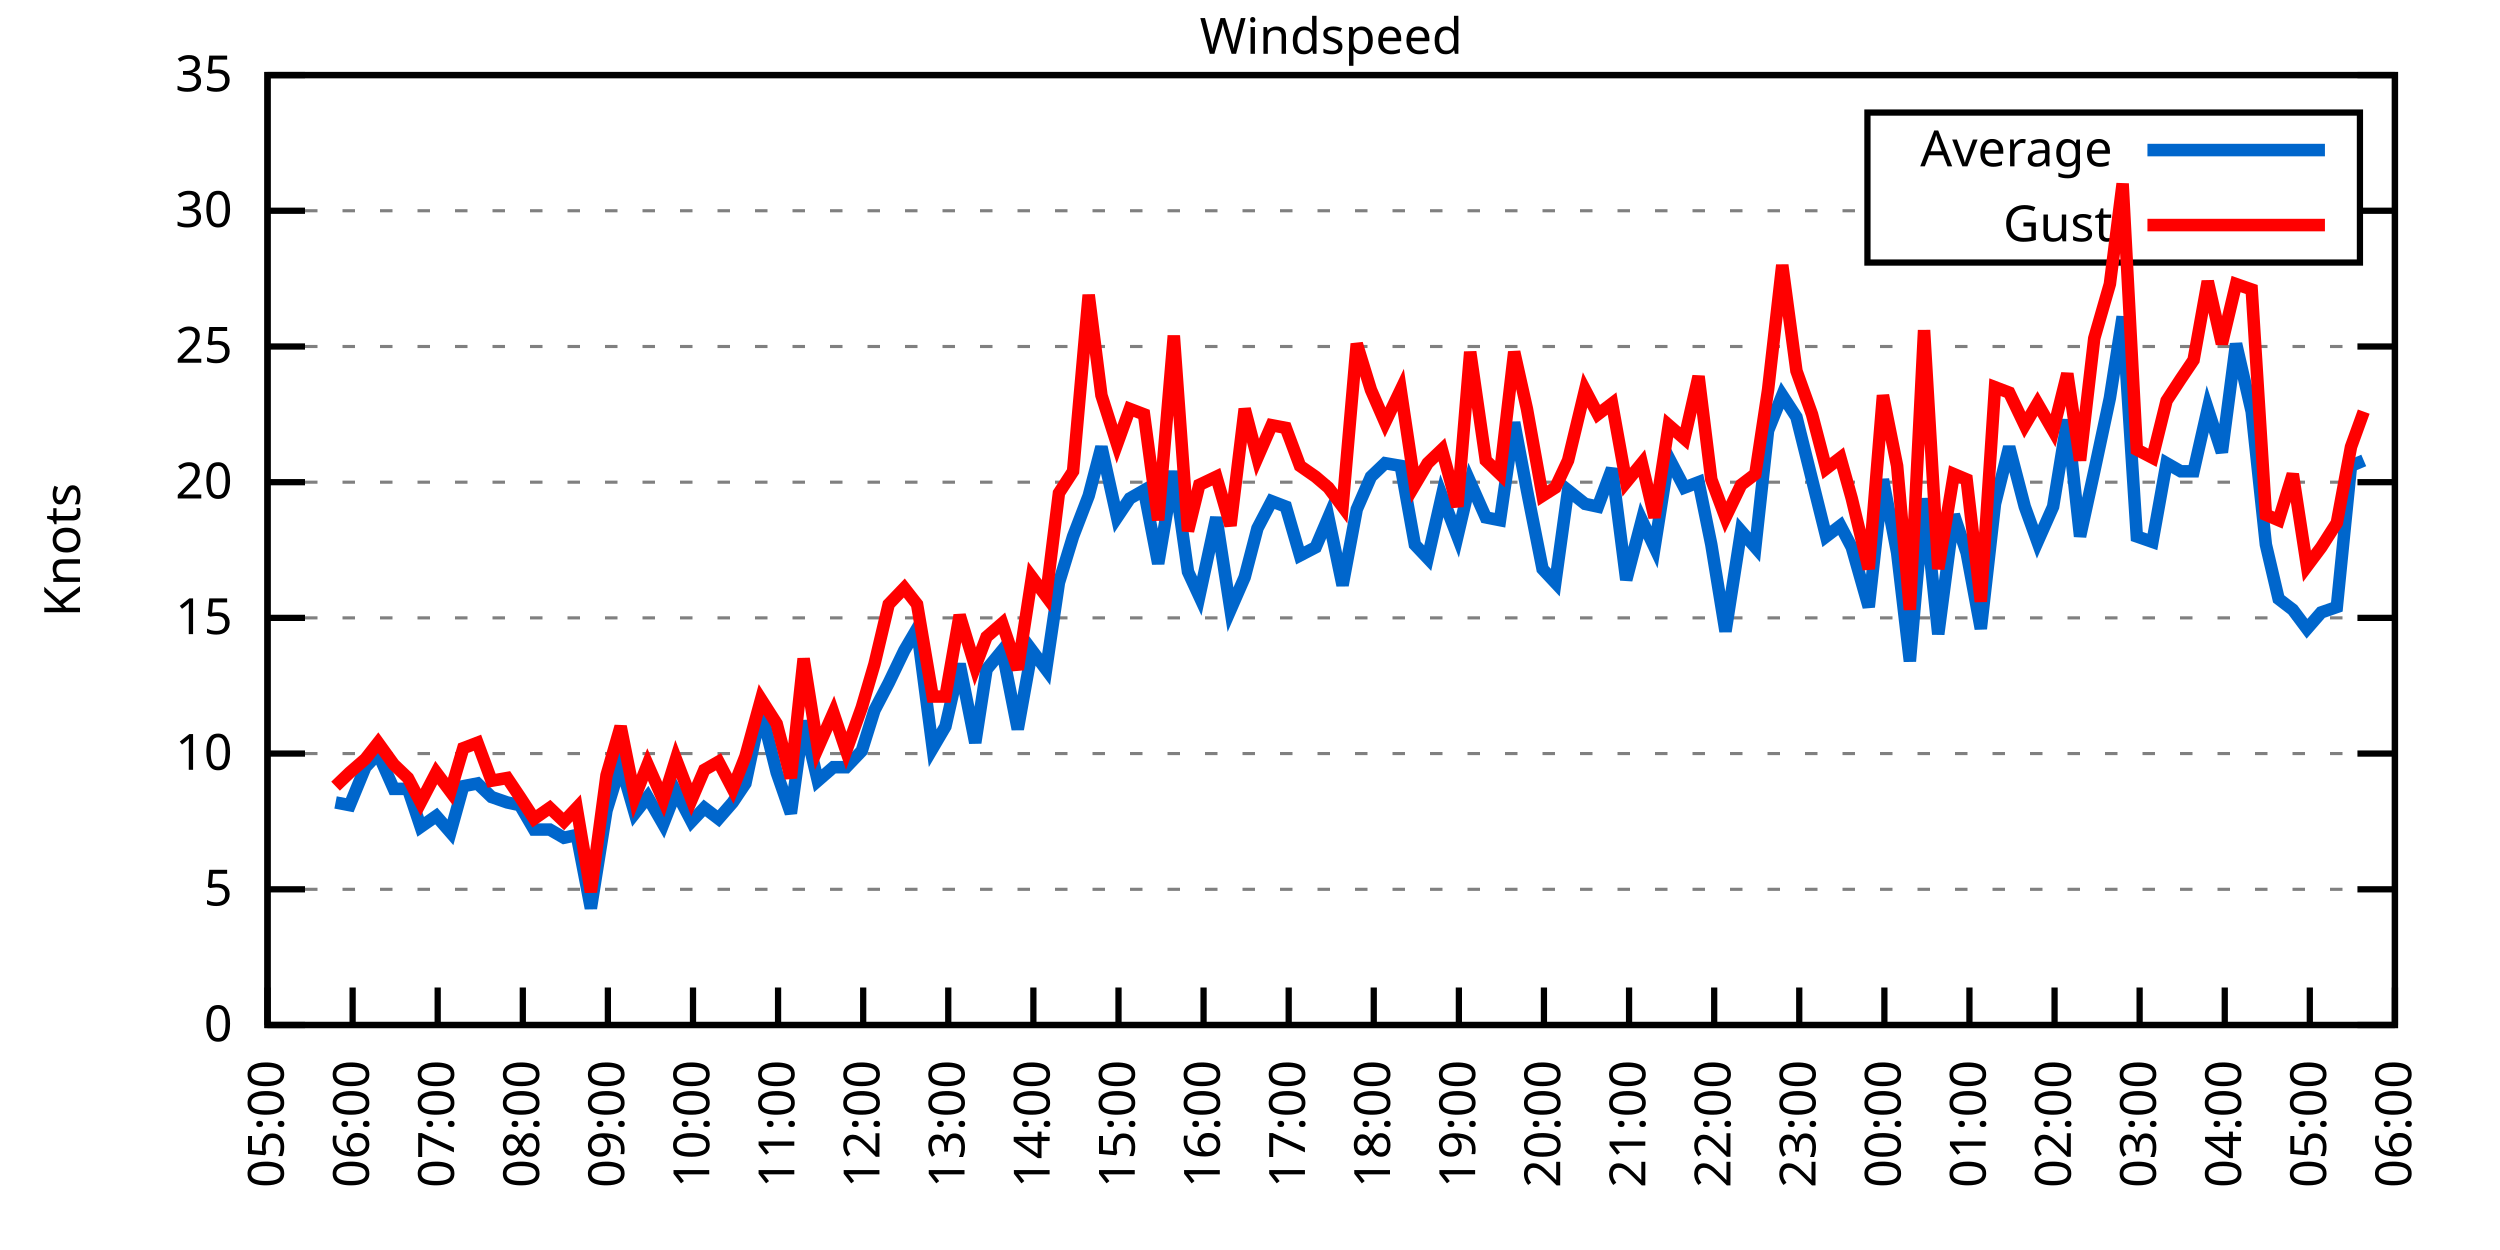
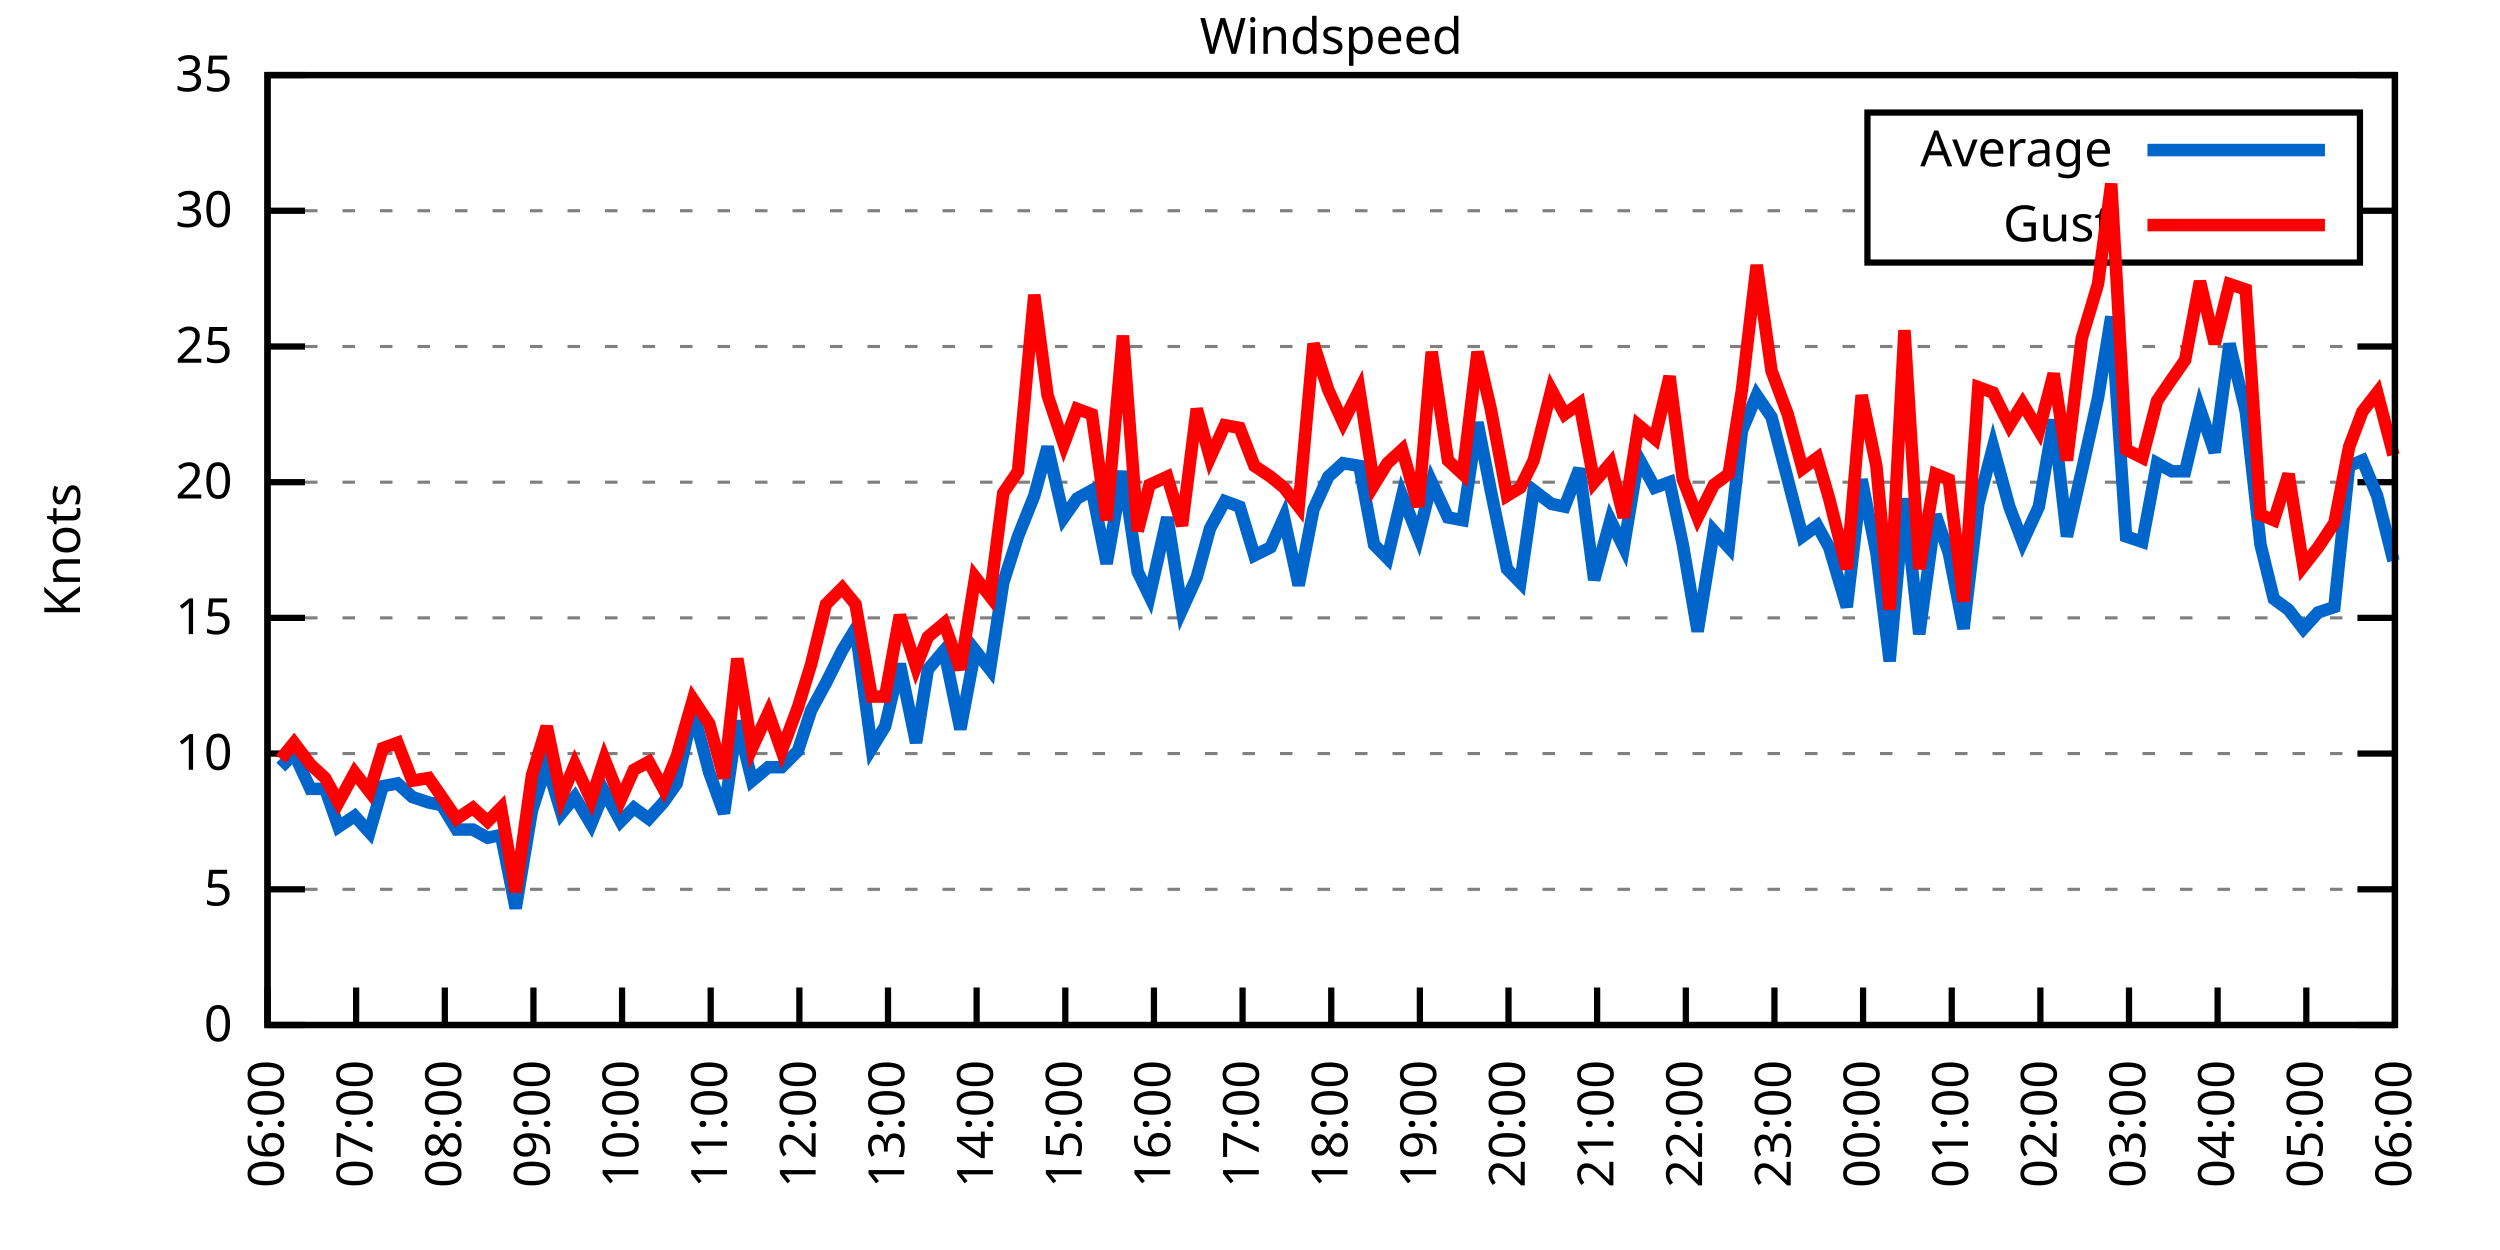
<svg xmlns="http://www.w3.org/2000/svg" xmlns:xlink="http://www.w3.org/1999/xlink" width="400" height="200" viewBox="0 0 400 200">
  <g id="gnuplot_canvas">
    <rect x="0" y="0" width="400" height="200" fill="none" />
    <defs>
      <circle id="gpDot" r="0.5" stroke-width="0.5" stroke="currentColor" />
      <path id="gpPt0" stroke-width="0.333" stroke="currentColor" d="M-1,0 h2 M0,-1 v2" />
      <path id="gpPt1" stroke-width="0.333" stroke="currentColor" d="M-1,-1 L1,1 M1,-1 L-1,1" />
      <path id="gpPt2" stroke-width="0.333" stroke="currentColor" d="M-1,0 L1,0 M0,-1 L0,1 M-1,-1 L1,1 M-1,1 L1,-1" />
      <rect id="gpPt3" stroke-width="0.333" stroke="currentColor" x="-1" y="-1" width="2" height="2" />
      <rect id="gpPt4" stroke-width="0.333" stroke="currentColor" fill="currentColor" x="-1" y="-1" width="2" height="2" />
      <circle id="gpPt5" stroke-width="0.333" stroke="currentColor" cx="0" cy="0" r="1" />
      <use xlink:href="#gpPt5" id="gpPt6" fill="currentColor" stroke="none" />
      <path id="gpPt7" stroke-width="0.333" stroke="currentColor" d="M0,-1.33 L-1.33,0.67 L1.33,0.67 z" />
      <use xlink:href="#gpPt7" id="gpPt8" fill="currentColor" stroke="none" />
      <use xlink:href="#gpPt7" id="gpPt9" stroke="currentColor" transform="rotate(180)" />
      <use xlink:href="#gpPt9" id="gpPt10" fill="currentColor" stroke="none" />
      <use xlink:href="#gpPt3" id="gpPt11" stroke="currentColor" transform="rotate(45)" />
      <use xlink:href="#gpPt11" id="gpPt12" fill="currentColor" stroke="none" />
      <path id="gpPt13" stroke-width="0.333" stroke="currentColor" d="M0,1.330 L1.265,0.411 L0.782,-1.067 L-0.782,-1.076 L-1.265,0.411 z" />
      <use xlink:href="#gpPt13" id="gpPt14" fill="currentColor" stroke="none" />
      <filter id="textbox" filterUnits="objectBoundingBox" x="0" y="0" height="1" width="1">
        <feFlood flood-color="white" flood-opacity="1" result="bgnd" />
        <feComposite in="SourceGraphic" in2="bgnd" operator="atop" />
      </filter>
      <filter id="greybox" filterUnits="objectBoundingBox" x="0" y="0" height="1" width="1">
        <feFlood flood-color="lightgrey" flood-opacity="1" result="grey" />
        <feComposite in="SourceGraphic" in2="grey" operator="atop" />
      </filter>
    </defs>
    <g fill="none" color="white" stroke="currentColor" stroke-width="1.00" stroke-linecap="butt" stroke-linejoin="miter">
</g>
    <g fill="none" color="black" stroke="currentColor" stroke-width="1.00" stroke-linecap="butt" stroke-linejoin="miter">
      <g stroke="none" shape-rendering="crispEdges">
        <polygon fill="rgb(255, 255, 255)" points="42.80,164.00 383.18,164.00 383.18,12.02 42.80,12.02 " />
      </g>
    </g>
    <g fill="none" color="black" stroke="currentColor" stroke-width="1.00" stroke-linecap="butt" stroke-linejoin="miter">
</g>
    <g fill="none" color="black" stroke="black" stroke-width="0.50" stroke-linecap="butt" stroke-linejoin="miter">
</g>
    <g fill="none" color="gray" stroke="currentColor" stroke-width="0.50" stroke-linecap="butt" stroke-linejoin="miter">
      <path stroke="gray" stroke-dasharray="2,4" class="gridline" d="M42.80,164.00 L383.19,164.00  " />
    </g>
    <g fill="none" color="gray" stroke="gray" stroke-width="1.00" stroke-linecap="butt" stroke-linejoin="miter">
</g>
    <g fill="none" color="black" stroke="currentColor" stroke-width="1.00" stroke-linecap="butt" stroke-linejoin="miter">
      <path stroke="black" d="M42.80,164.00 L48.80,164.00 M383.19,164.00 L377.19,164.00  " />
      <g transform="translate(37.20,166.60)" stroke="none" fill="black" font-family="Sans" font-size="8.00" text-anchor="end">
        <text>
          <tspan font-family="Sans"> 0</tspan>
        </text>
      </g>
    </g>
    <g fill="none" color="black" stroke="currentColor" stroke-width="1.00" stroke-linecap="butt" stroke-linejoin="miter">
</g>
    <g fill="none" color="black" stroke="black" stroke-width="0.50" stroke-linecap="butt" stroke-linejoin="miter">
</g>
    <g fill="none" color="gray" stroke="currentColor" stroke-width="0.50" stroke-linecap="butt" stroke-linejoin="miter">
      <path stroke="gray" stroke-dasharray="2,4" class="gridline" d="M42.80,142.29 L383.19,142.29  " />
    </g>
    <g fill="none" color="gray" stroke="gray" stroke-width="1.00" stroke-linecap="butt" stroke-linejoin="miter">
</g>
    <g fill="none" color="black" stroke="currentColor" stroke-width="1.00" stroke-linecap="butt" stroke-linejoin="miter">
      <path stroke="black" d="M42.80,142.29 L48.80,142.29 M383.19,142.29 L377.19,142.29  " />
      <g transform="translate(37.20,144.89)" stroke="none" fill="black" font-family="Sans" font-size="8.00" text-anchor="end">
        <text>
          <tspan font-family="Sans"> 5</tspan>
        </text>
      </g>
    </g>
    <g fill="none" color="black" stroke="currentColor" stroke-width="1.00" stroke-linecap="butt" stroke-linejoin="miter">
</g>
    <g fill="none" color="black" stroke="black" stroke-width="0.50" stroke-linecap="butt" stroke-linejoin="miter">
</g>
    <g fill="none" color="gray" stroke="currentColor" stroke-width="0.50" stroke-linecap="butt" stroke-linejoin="miter">
      <path stroke="gray" stroke-dasharray="2,4" class="gridline" d="M42.80,120.57 L383.19,120.57  " />
    </g>
    <g fill="none" color="gray" stroke="gray" stroke-width="1.00" stroke-linecap="butt" stroke-linejoin="miter">
</g>
    <g fill="none" color="black" stroke="currentColor" stroke-width="1.00" stroke-linecap="butt" stroke-linejoin="miter">
      <path stroke="black" d="M42.80,120.57 L48.80,120.57 M383.19,120.57 L377.19,120.57  " />
      <g transform="translate(37.20,123.17)" stroke="none" fill="black" font-family="Sans" font-size="8.00" text-anchor="end">
        <text>
          <tspan font-family="Sans"> 10</tspan>
        </text>
      </g>
    </g>
    <g fill="none" color="black" stroke="currentColor" stroke-width="1.00" stroke-linecap="butt" stroke-linejoin="miter">
</g>
    <g fill="none" color="black" stroke="black" stroke-width="0.50" stroke-linecap="butt" stroke-linejoin="miter">
</g>
    <g fill="none" color="gray" stroke="currentColor" stroke-width="0.50" stroke-linecap="butt" stroke-linejoin="miter">
      <path stroke="gray" stroke-dasharray="2,4" class="gridline" d="M42.80,98.86 L383.19,98.86  " />
    </g>
    <g fill="none" color="gray" stroke="gray" stroke-width="1.00" stroke-linecap="butt" stroke-linejoin="miter">
</g>
    <g fill="none" color="black" stroke="currentColor" stroke-width="1.00" stroke-linecap="butt" stroke-linejoin="miter">
      <path stroke="black" d="M42.80,98.86 L48.80,98.86 M383.19,98.86 L377.19,98.86  " />
      <g transform="translate(37.20,101.46)" stroke="none" fill="black" font-family="Sans" font-size="8.00" text-anchor="end">
        <text>
          <tspan font-family="Sans"> 15</tspan>
        </text>
      </g>
    </g>
    <g fill="none" color="black" stroke="currentColor" stroke-width="1.00" stroke-linecap="butt" stroke-linejoin="miter">
</g>
    <g fill="none" color="black" stroke="black" stroke-width="0.50" stroke-linecap="butt" stroke-linejoin="miter">
</g>
    <g fill="none" color="gray" stroke="currentColor" stroke-width="0.50" stroke-linecap="butt" stroke-linejoin="miter">
      <path stroke="gray" stroke-dasharray="2,4" class="gridline" d="M42.80,77.15 L383.19,77.15  " />
    </g>
    <g fill="none" color="gray" stroke="gray" stroke-width="1.00" stroke-linecap="butt" stroke-linejoin="miter">
</g>
    <g fill="none" color="black" stroke="currentColor" stroke-width="1.00" stroke-linecap="butt" stroke-linejoin="miter">
      <path stroke="black" d="M42.80,77.15 L48.80,77.15 M383.19,77.15 L377.19,77.15  " />
      <g transform="translate(37.20,79.75)" stroke="none" fill="black" font-family="Sans" font-size="8.00" text-anchor="end">
        <text>
          <tspan font-family="Sans"> 20</tspan>
        </text>
      </g>
    </g>
    <g fill="none" color="black" stroke="currentColor" stroke-width="1.00" stroke-linecap="butt" stroke-linejoin="miter">
</g>
    <g fill="none" color="black" stroke="black" stroke-width="0.50" stroke-linecap="butt" stroke-linejoin="miter">
</g>
    <g fill="none" color="gray" stroke="currentColor" stroke-width="0.50" stroke-linecap="butt" stroke-linejoin="miter">
      <path stroke="gray" stroke-dasharray="2,4" class="gridline" d="M42.80,55.44 L383.19,55.44  " />
    </g>
    <g fill="none" color="gray" stroke="gray" stroke-width="1.00" stroke-linecap="butt" stroke-linejoin="miter">
</g>
    <g fill="none" color="black" stroke="currentColor" stroke-width="1.00" stroke-linecap="butt" stroke-linejoin="miter">
      <path stroke="black" d="M42.80,55.44 L48.80,55.44 M383.19,55.44 L377.19,55.44  " />
      <g transform="translate(37.20,58.04)" stroke="none" fill="black" font-family="Sans" font-size="8.00" text-anchor="end">
        <text>
          <tspan font-family="Sans"> 25</tspan>
        </text>
      </g>
    </g>
    <g fill="none" color="black" stroke="currentColor" stroke-width="1.00" stroke-linecap="butt" stroke-linejoin="miter">
</g>
    <g fill="none" color="black" stroke="black" stroke-width="0.50" stroke-linecap="butt" stroke-linejoin="miter">
</g>
    <g fill="none" color="gray" stroke="currentColor" stroke-width="0.50" stroke-linecap="butt" stroke-linejoin="miter">
      <path stroke="gray" stroke-dasharray="2,4" class="gridline" d="M42.80,33.72 L298.79,33.72 M377.59,33.72 L383.19,33.72  " />
    </g>
    <g fill="none" color="gray" stroke="gray" stroke-width="1.00" stroke-linecap="butt" stroke-linejoin="miter">
</g>
    <g fill="none" color="black" stroke="currentColor" stroke-width="1.00" stroke-linecap="butt" stroke-linejoin="miter">
      <path stroke="black" d="M42.80,33.72 L48.80,33.72 M383.19,33.72 L377.19,33.72  " />
      <g transform="translate(37.20,36.32)" stroke="none" fill="black" font-family="Sans" font-size="8.00" text-anchor="end">
        <text>
          <tspan font-family="Sans"> 30</tspan>
        </text>
      </g>
    </g>
    <g fill="none" color="black" stroke="currentColor" stroke-width="1.00" stroke-linecap="butt" stroke-linejoin="miter">
</g>
    <g fill="none" color="black" stroke="black" stroke-width="0.50" stroke-linecap="butt" stroke-linejoin="miter">
</g>
    <g fill="none" color="gray" stroke="currentColor" stroke-width="0.50" stroke-linecap="butt" stroke-linejoin="miter">
      <path stroke="gray" stroke-dasharray="2,4" class="gridline" d="M42.80,12.01 L383.19,12.01  " />
    </g>
    <g fill="none" color="gray" stroke="gray" stroke-width="1.00" stroke-linecap="butt" stroke-linejoin="miter">
</g>
    <g fill="none" color="black" stroke="currentColor" stroke-width="1.00" stroke-linecap="butt" stroke-linejoin="miter">
      <path stroke="black" d="M42.80,12.01 L48.80,12.01 M383.19,12.01 L377.19,12.01  " />
      <g transform="translate(37.20,14.61)" stroke="none" fill="black" font-family="Sans" font-size="8.00" text-anchor="end">
        <text>
          <tspan font-family="Sans"> 35</tspan>
        </text>
      </g>
    </g>
    <g fill="none" color="black" stroke="currentColor" stroke-width="1.00" stroke-linecap="butt" stroke-linejoin="miter">
      <path stroke="black" d="M42.80,164.00 L42.80,158.00  " />
      <g transform="translate(45.40,169.60) rotate(270.00)" stroke="none" fill="black" font-family="Sans" font-size="8.00" text-anchor="end">
        <text>
-           <tspan font-family="Sans">05:00</tspan>
-         </text>
-       </g>
-     </g>
-     <g fill="none" color="black" stroke="currentColor" stroke-width="1.00" stroke-linecap="butt" stroke-linejoin="miter">
-       <path stroke="black" d="M56.42,164.00 L56.42,158.00  " />
-       <g transform="translate(59.02,169.60) rotate(270.00)" stroke="none" fill="black" font-family="Sans" font-size="8.00" text-anchor="end">
-         <text>
          <tspan font-family="Sans">06:00</tspan>
        </text>
      </g>
    </g>
    <g fill="none" color="black" stroke="currentColor" stroke-width="1.00" stroke-linecap="butt" stroke-linejoin="miter">
-       <path stroke="black" d="M70.03,164.00 L70.03,158.00  " />
-       <g transform="translate(72.63,169.60) rotate(270.00)" stroke="none" fill="black" font-family="Sans" font-size="8.00" text-anchor="end">
+       <path stroke="black" d="M56.98,164.00 L56.98,158.00  " />
+       <g transform="translate(59.58,169.60) rotate(270.00)" stroke="none" fill="black" font-family="Sans" font-size="8.00" text-anchor="end">
        <text>
          <tspan font-family="Sans">07:00</tspan>
        </text>
      </g>
    </g>
    <g fill="none" color="black" stroke="currentColor" stroke-width="1.00" stroke-linecap="butt" stroke-linejoin="miter">
-       <path stroke="black" d="M83.65,164.00 L83.65,158.00  " />
-       <g transform="translate(86.25,169.60) rotate(270.00)" stroke="none" fill="black" font-family="Sans" font-size="8.00" text-anchor="end">
+       <path stroke="black" d="M71.17,164.00 L71.17,158.00  " />
+       <g transform="translate(73.77,169.60) rotate(270.00)" stroke="none" fill="black" font-family="Sans" font-size="8.00" text-anchor="end">
        <text>
          <tspan font-family="Sans">08:00</tspan>
        </text>
      </g>
    </g>
    <g fill="none" color="black" stroke="currentColor" stroke-width="1.00" stroke-linecap="butt" stroke-linejoin="miter">
-       <path stroke="black" d="M97.26,164.00 L97.26,158.00  " />
-       <g transform="translate(99.86,169.60) rotate(270.00)" stroke="none" fill="black" font-family="Sans" font-size="8.00" text-anchor="end">
+       <path stroke="black" d="M85.35,164.00 L85.35,158.00  " />
+       <g transform="translate(87.95,169.60) rotate(270.00)" stroke="none" fill="black" font-family="Sans" font-size="8.00" text-anchor="end">
        <text>
          <tspan font-family="Sans">09:00</tspan>
        </text>
      </g>
    </g>
    <g fill="none" color="black" stroke="currentColor" stroke-width="1.00" stroke-linecap="butt" stroke-linejoin="miter">
-       <path stroke="black" d="M110.88,164.00 L110.88,158.00  " />
-       <g transform="translate(113.48,169.60) rotate(270.00)" stroke="none" fill="black" font-family="Sans" font-size="8.00" text-anchor="end">
+       <path stroke="black" d="M99.53,164.00 L99.53,158.00  " />
+       <g transform="translate(102.13,169.60) rotate(270.00)" stroke="none" fill="black" font-family="Sans" font-size="8.00" text-anchor="end">
        <text>
          <tspan font-family="Sans">10:00</tspan>
        </text>
      </g>
    </g>
    <g fill="none" color="black" stroke="currentColor" stroke-width="1.00" stroke-linecap="butt" stroke-linejoin="miter">
-       <path stroke="black" d="M124.49,164.00 L124.49,158.00  " />
-       <g transform="translate(127.09,169.60) rotate(270.00)" stroke="none" fill="black" font-family="Sans" font-size="8.00" text-anchor="end">
+       <path stroke="black" d="M113.71,164.00 L113.71,158.00  " />
+       <g transform="translate(116.31,169.60) rotate(270.00)" stroke="none" fill="black" font-family="Sans" font-size="8.00" text-anchor="end">
        <text>
          <tspan font-family="Sans">11:00</tspan>
        </text>
      </g>
    </g>
    <g fill="none" color="black" stroke="currentColor" stroke-width="1.00" stroke-linecap="butt" stroke-linejoin="miter">
-       <path stroke="black" d="M138.11,164.00 L138.11,158.00  " />
-       <g transform="translate(140.71,169.60) rotate(270.00)" stroke="none" fill="black" font-family="Sans" font-size="8.00" text-anchor="end">
+       <path stroke="black" d="M127.90,164.00 L127.90,158.00  " />
+       <g transform="translate(130.50,169.60) rotate(270.00)" stroke="none" fill="black" font-family="Sans" font-size="8.00" text-anchor="end">
        <text>
          <tspan font-family="Sans">12:00</tspan>
        </text>
      </g>
    </g>
    <g fill="none" color="black" stroke="currentColor" stroke-width="1.00" stroke-linecap="butt" stroke-linejoin="miter">
-       <path stroke="black" d="M151.72,164.00 L151.72,158.00  " />
-       <g transform="translate(154.32,169.60) rotate(270.00)" stroke="none" fill="black" font-family="Sans" font-size="8.00" text-anchor="end">
+       <path stroke="black" d="M142.08,164.00 L142.08,158.00  " />
+       <g transform="translate(144.68,169.60) rotate(270.00)" stroke="none" fill="black" font-family="Sans" font-size="8.00" text-anchor="end">
        <text>
          <tspan font-family="Sans">13:00</tspan>
        </text>
      </g>
    </g>
    <g fill="none" color="black" stroke="currentColor" stroke-width="1.00" stroke-linecap="butt" stroke-linejoin="miter">
-       <path stroke="black" d="M165.34,164.00 L165.34,158.00  " />
-       <g transform="translate(167.94,169.60) rotate(270.00)" stroke="none" fill="black" font-family="Sans" font-size="8.00" text-anchor="end">
+       <path stroke="black" d="M156.26,164.00 L156.26,158.00  " />
+       <g transform="translate(158.86,169.60) rotate(270.00)" stroke="none" fill="black" font-family="Sans" font-size="8.00" text-anchor="end">
        <text>
          <tspan font-family="Sans">14:00</tspan>
        </text>
      </g>
    </g>
    <g fill="none" color="black" stroke="currentColor" stroke-width="1.00" stroke-linecap="butt" stroke-linejoin="miter">
-       <path stroke="black" d="M178.96,164.00 L178.96,158.00  " />
-       <g transform="translate(181.56,169.60) rotate(270.00)" stroke="none" fill="black" font-family="Sans" font-size="8.00" text-anchor="end">
+       <path stroke="black" d="M170.45,164.00 L170.45,158.00  " />
+       <g transform="translate(173.05,169.60) rotate(270.00)" stroke="none" fill="black" font-family="Sans" font-size="8.00" text-anchor="end">
        <text>
          <tspan font-family="Sans">15:00</tspan>
        </text>
      </g>
    </g>
    <g fill="none" color="black" stroke="currentColor" stroke-width="1.00" stroke-linecap="butt" stroke-linejoin="miter">
-       <path stroke="black" d="M192.57,164.00 L192.57,158.00  " />
-       <g transform="translate(195.17,169.60) rotate(270.00)" stroke="none" fill="black" font-family="Sans" font-size="8.00" text-anchor="end">
+       <path stroke="black" d="M184.63,164.00 L184.63,158.00  " />
+       <g transform="translate(187.23,169.60) rotate(270.00)" stroke="none" fill="black" font-family="Sans" font-size="8.00" text-anchor="end">
        <text>
          <tspan font-family="Sans">16:00</tspan>
        </text>
      </g>
    </g>
    <g fill="none" color="black" stroke="currentColor" stroke-width="1.00" stroke-linecap="butt" stroke-linejoin="miter">
-       <path stroke="black" d="M206.19,164.00 L206.19,158.00  " />
-       <g transform="translate(208.79,169.60) rotate(270.00)" stroke="none" fill="black" font-family="Sans" font-size="8.00" text-anchor="end">
+       <path stroke="black" d="M198.81,164.00 L198.81,158.00  " />
+       <g transform="translate(201.41,169.60) rotate(270.00)" stroke="none" fill="black" font-family="Sans" font-size="8.00" text-anchor="end">
        <text>
          <tspan font-family="Sans">17:00</tspan>
        </text>
      </g>
    </g>
    <g fill="none" color="black" stroke="currentColor" stroke-width="1.00" stroke-linecap="butt" stroke-linejoin="miter">
-       <path stroke="black" d="M219.80,164.00 L219.80,158.00  " />
-       <g transform="translate(222.40,169.60) rotate(270.00)" stroke="none" fill="black" font-family="Sans" font-size="8.00" text-anchor="end">
+       <path stroke="black" d="M213.00,164.00 L213.00,158.00  " />
+       <g transform="translate(215.60,169.60) rotate(270.00)" stroke="none" fill="black" font-family="Sans" font-size="8.00" text-anchor="end">
        <text>
          <tspan font-family="Sans">18:00</tspan>
        </text>
      </g>
    </g>
    <g fill="none" color="black" stroke="currentColor" stroke-width="1.00" stroke-linecap="butt" stroke-linejoin="miter">
-       <path stroke="black" d="M233.42,164.00 L233.42,158.00  " />
-       <g transform="translate(236.02,169.60) rotate(270.00)" stroke="none" fill="black" font-family="Sans" font-size="8.00" text-anchor="end">
+       <path stroke="black" d="M227.18,164.00 L227.18,158.00  " />
+       <g transform="translate(229.78,169.60) rotate(270.00)" stroke="none" fill="black" font-family="Sans" font-size="8.00" text-anchor="end">
        <text>
          <tspan font-family="Sans">19:00</tspan>
        </text>
      </g>
    </g>
    <g fill="none" color="black" stroke="currentColor" stroke-width="1.00" stroke-linecap="butt" stroke-linejoin="miter">
-       <path stroke="black" d="M247.03,164.00 L247.03,158.00  " />
-       <g transform="translate(249.63,169.60) rotate(270.00)" stroke="none" fill="black" font-family="Sans" font-size="8.00" text-anchor="end">
+       <path stroke="black" d="M241.36,164.00 L241.36,158.00  " />
+       <g transform="translate(243.96,169.60) rotate(270.00)" stroke="none" fill="black" font-family="Sans" font-size="8.00" text-anchor="end">
        <text>
          <tspan font-family="Sans">20:00</tspan>
        </text>
      </g>
    </g>
    <g fill="none" color="black" stroke="currentColor" stroke-width="1.00" stroke-linecap="butt" stroke-linejoin="miter">
-       <path stroke="black" d="M260.65,164.00 L260.65,158.00  " />
-       <g transform="translate(263.25,169.60) rotate(270.00)" stroke="none" fill="black" font-family="Sans" font-size="8.00" text-anchor="end">
+       <path stroke="black" d="M255.54,164.00 L255.54,158.00  " />
+       <g transform="translate(258.14,169.60) rotate(270.00)" stroke="none" fill="black" font-family="Sans" font-size="8.00" text-anchor="end">
        <text>
          <tspan font-family="Sans">21:00</tspan>
        </text>
      </g>
    </g>
    <g fill="none" color="black" stroke="currentColor" stroke-width="1.00" stroke-linecap="butt" stroke-linejoin="miter">
-       <path stroke="black" d="M274.27,164.00 L274.27,158.00  " />
-       <g transform="translate(276.87,169.60) rotate(270.00)" stroke="none" fill="black" font-family="Sans" font-size="8.00" text-anchor="end">
+       <path stroke="black" d="M269.73,164.00 L269.73,158.00  " />
+       <g transform="translate(272.33,169.60) rotate(270.00)" stroke="none" fill="black" font-family="Sans" font-size="8.00" text-anchor="end">
        <text>
          <tspan font-family="Sans">22:00</tspan>
        </text>
      </g>
    </g>
    <g fill="none" color="black" stroke="currentColor" stroke-width="1.00" stroke-linecap="butt" stroke-linejoin="miter">
-       <path stroke="black" d="M287.88,164.00 L287.88,158.00  " />
-       <g transform="translate(290.48,169.60) rotate(270.00)" stroke="none" fill="black" font-family="Sans" font-size="8.00" text-anchor="end">
+       <path stroke="black" d="M283.91,164.00 L283.91,158.00  " />
+       <g transform="translate(286.51,169.60) rotate(270.00)" stroke="none" fill="black" font-family="Sans" font-size="8.00" text-anchor="end">
        <text>
          <tspan font-family="Sans">23:00</tspan>
        </text>
      </g>
    </g>
    <g fill="none" color="black" stroke="currentColor" stroke-width="1.00" stroke-linecap="butt" stroke-linejoin="miter">
-       <path stroke="black" d="M301.50,164.00 L301.50,158.00  " />
-       <g transform="translate(304.10,169.60) rotate(270.00)" stroke="none" fill="black" font-family="Sans" font-size="8.00" text-anchor="end">
+       <path stroke="black" d="M298.09,164.00 L298.09,158.00  " />
+       <g transform="translate(300.69,169.60) rotate(270.00)" stroke="none" fill="black" font-family="Sans" font-size="8.00" text-anchor="end">
        <text>
          <tspan font-family="Sans">00:00</tspan>
        </text>
      </g>
    </g>
    <g fill="none" color="black" stroke="currentColor" stroke-width="1.00" stroke-linecap="butt" stroke-linejoin="miter">
-       <path stroke="black" d="M315.11,164.00 L315.11,158.00  " />
-       <g transform="translate(317.71,169.60) rotate(270.00)" stroke="none" fill="black" font-family="Sans" font-size="8.00" text-anchor="end">
+       <path stroke="black" d="M312.28,164.00 L312.28,158.00  " />
+       <g transform="translate(314.88,169.60) rotate(270.00)" stroke="none" fill="black" font-family="Sans" font-size="8.00" text-anchor="end">
        <text>
          <tspan font-family="Sans">01:00</tspan>
        </text>
      </g>
    </g>
    <g fill="none" color="black" stroke="currentColor" stroke-width="1.00" stroke-linecap="butt" stroke-linejoin="miter">
-       <path stroke="black" d="M328.73,164.00 L328.73,158.00  " />
-       <g transform="translate(331.33,169.60) rotate(270.00)" stroke="none" fill="black" font-family="Sans" font-size="8.00" text-anchor="end">
+       <path stroke="black" d="M326.46,164.00 L326.46,158.00  " />
+       <g transform="translate(329.06,169.60) rotate(270.00)" stroke="none" fill="black" font-family="Sans" font-size="8.00" text-anchor="end">
        <text>
          <tspan font-family="Sans">02:00</tspan>
        </text>
      </g>
    </g>
    <g fill="none" color="black" stroke="currentColor" stroke-width="1.00" stroke-linecap="butt" stroke-linejoin="miter">
-       <path stroke="black" d="M342.34,164.00 L342.34,158.00  " />
-       <g transform="translate(344.94,169.60) rotate(270.00)" stroke="none" fill="black" font-family="Sans" font-size="8.00" text-anchor="end">
+       <path stroke="black" d="M340.64,164.00 L340.64,158.00  " />
+       <g transform="translate(343.24,169.60) rotate(270.00)" stroke="none" fill="black" font-family="Sans" font-size="8.00" text-anchor="end">
        <text>
          <tspan font-family="Sans">03:00</tspan>
        </text>
      </g>
    </g>
    <g fill="none" color="black" stroke="currentColor" stroke-width="1.00" stroke-linecap="butt" stroke-linejoin="miter">
-       <path stroke="black" d="M355.96,164.00 L355.96,158.00  " />
-       <g transform="translate(358.56,169.60) rotate(270.00)" stroke="none" fill="black" font-family="Sans" font-size="8.00" text-anchor="end">
+       <path stroke="black" d="M354.82,164.00 L354.82,158.00  " />
+       <g transform="translate(357.42,169.60) rotate(270.00)" stroke="none" fill="black" font-family="Sans" font-size="8.00" text-anchor="end">
        <text>
          <tspan font-family="Sans">04:00</tspan>
        </text>
      </g>
    </g>
    <g fill="none" color="black" stroke="currentColor" stroke-width="1.00" stroke-linecap="butt" stroke-linejoin="miter">
-       <path stroke="black" d="M369.57,164.00 L369.57,158.00  " />
-       <g transform="translate(372.17,169.60) rotate(270.00)" stroke="none" fill="black" font-family="Sans" font-size="8.00" text-anchor="end">
+       <path stroke="black" d="M369.01,164.00 L369.01,158.00  " />
+       <g transform="translate(371.61,169.60) rotate(270.00)" stroke="none" fill="black" font-family="Sans" font-size="8.00" text-anchor="end">
        <text>
          <tspan font-family="Sans">05:00</tspan>
        </text>
      </g>
    </g>
    <g fill="none" color="black" stroke="currentColor" stroke-width="1.00" stroke-linecap="butt" stroke-linejoin="miter">
      <path stroke="black" d="M383.19,164.00 L383.19,158.00  " />
      <g transform="translate(385.79,169.60) rotate(270.00)" stroke="none" fill="black" font-family="Sans" font-size="8.00" text-anchor="end">
        <text>
          <tspan font-family="Sans">06:00</tspan>
        </text>
      </g>
    </g>
    <g fill="none" color="black" stroke="currentColor" stroke-width="1.00" stroke-linecap="butt" stroke-linejoin="miter">
</g>
    <g fill="none" color="black" stroke="currentColor" stroke-width="1.00" stroke-linecap="butt" stroke-linejoin="miter">
      <path stroke="black" d="M42.80,12.01 L42.80,164.00 L383.19,164.00 L383.19,12.01 L42.80,12.01 Z  " />
    </g>
    <g fill="none" color="black" stroke="currentColor" stroke-width="1.00" stroke-linecap="butt" stroke-linejoin="miter">
</g>
    <g fill="none" color="black" stroke="currentColor" stroke-width="1.00" stroke-linecap="butt" stroke-linejoin="miter">
      <path stroke="black" d="M298.79,42.01 L298.79,18.01 L377.59,18.01 L377.59,42.01 L298.79,42.01 Z  " />
    </g>
    <g id="Windspeed_plot_1">
      <g fill="none" color="white" stroke="black" stroke-width="2.00" stroke-linecap="butt" stroke-linejoin="miter">
</g>
      <g fill="none" color="black" stroke="currentColor" stroke-width="2.00" stroke-linecap="butt" stroke-linejoin="miter">
        <g transform="translate(337.99,26.61)" stroke="none" fill="black" font-family="Sans" font-size="8.00" text-anchor="end">
          <text>
            <tspan font-family="Sans">Average</tspan>
          </text>
        </g>
      </g>
      <g fill="none" color="black" stroke="currentColor" stroke-width="2.00" stroke-linecap="butt" stroke-linejoin="miter">
-         <path stroke="rgb(  0, 102, 204)" d="M343.59,24.01 L371.99,24.01 M53.69,128.39 L55.96,128.83 L58.46,122.75 L60.50,120.57 L63.00,126.22 L65.27,126.22   L67.31,132.30 L69.80,130.56 L72.07,133.17 L74.12,125.79 L76.39,125.35 L78.65,127.52 L81.15,128.39 L83.19,128.83   L85.46,132.73 L87.96,132.73 L90.23,134.04 L92.27,133.60 L94.54,145.33 L97.04,129.69 L99.30,122.31 L101.57,130.13   L103.62,127.52 L106.11,131.86 L108.15,126.65 L110.65,131.43 L112.69,129.26 L114.96,131.00 L117.23,128.39 L119.27,125.35   L121.77,113.63 L124.27,123.61 L126.54,130.13 L128.58,115.36 L130.85,124.92 L133.34,122.75 L135.39,122.75 L137.88,120.14   L139.92,113.63 L142.19,109.28 L144.69,104.07 L146.73,100.60 L149.23,119.71 L151.27,116.23 L153.54,106.24 L156.04,118.84   L157.85,107.11 L160.35,104.07 L162.84,116.67 L165.11,104.07 L167.38,107.11 L169.43,93.22 L171.69,85.83 L174.19,79.32   L176.23,71.50 L178.73,82.79 L180.77,79.75 L183.04,78.45 L185.31,90.18 L187.81,75.41 L190.08,91.48 L191.89,95.39   L194.61,82.79 L196.88,97.56 L199.15,92.35 L201.19,84.53 L203.46,80.19 L205.73,81.06 L208.00,88.87 L210.50,87.57   L212.54,82.79 L214.81,93.65 L217.08,81.49 L219.35,76.28 L221.62,74.11 L224.11,74.54 L226.38,87.14 L228.43,89.31   L230.70,79.32 L233.19,85.83 L235.23,77.15 L237.73,82.79 L240.00,83.23 L242.27,67.59 L244.31,78.45 L246.81,91.04   L248.85,93.22 L250.89,78.45 L253.61,80.62 L255.66,81.06 L257.93,74.98 L260.20,92.78 L262.69,83.23 L264.73,87.57   L267.00,73.24 L269.50,78.02 L271.77,77.15 L273.81,87.14 L276.08,101.03 L278.58,84.97 L280.85,87.57 L282.89,68.90   L285.16,63.25 L287.43,66.73 L289.92,76.71 L292.19,85.83 L294.46,84.10 L296.28,87.57 L299.00,97.12 L301.27,76.71   L303.54,88.44 L305.58,105.81 L307.85,79.75 L310.12,101.47 L312.62,82.36 L314.66,88.44 L316.93,100.60 L319.20,80.62   L321.47,71.50 L323.96,81.06 L326.00,86.70 L328.50,81.06 L330.77,67.16 L332.81,85.83 L335.08,75.41 L337.58,63.69   L339.62,50.66 L341.89,85.83 L344.39,86.70 L346.65,74.11 L348.92,75.41 L350.97,75.41 L353.24,65.42 L355.50,72.37   L357.77,55.00 L360.27,65.86 L362.54,87.14 L364.58,95.82 L366.85,97.56 L369.12,100.60 L371.39,97.99 L373.89,97.12   L376.16,74.54 L378.20,73.67  " />
+         <path stroke="rgb(  0, 102, 204)" d="M343.59,24.01 L371.99,24.01 M44.93,122.75 L47.05,120.57 L49.66,126.22 L52.02,126.22 L54.15,132.30 L56.75,130.56   L59.11,133.17 L61.24,125.79 L63.60,125.35 L65.97,127.52 L68.57,128.39 L70.69,128.83 L73.06,132.73 L75.66,132.73   L78.02,134.04 L80.15,133.60 L82.51,145.33 L85.11,129.69 L87.48,122.31 L89.84,130.13 L91.97,127.52 L94.57,131.86   L96.70,126.65 L99.30,131.43 L101.42,129.26 L103.79,131.00 L106.15,128.39 L108.28,125.35 L110.88,113.63 L113.48,123.61   L115.84,130.13 L117.97,115.36 L120.33,124.92 L122.93,122.75 L125.06,122.75 L127.66,120.14 L129.79,113.63 L132.15,109.28   L134.75,104.07 L136.88,100.60 L139.48,119.71 L141.61,116.23 L143.97,106.24 L146.57,118.84 L148.46,107.11 L151.06,104.07   L153.66,116.67 L156.03,104.07 L158.39,107.11 L160.52,93.22 L162.88,85.83 L165.48,79.32 L167.61,71.50 L170.21,82.79   L172.34,79.75 L174.70,78.45 L177.06,90.18 L179.67,75.41 L182.03,91.48 L183.92,95.39 L186.76,82.79 L189.12,97.56   L191.48,92.35 L193.61,84.53 L195.98,80.19 L198.34,81.06 L200.70,88.87 L203.30,87.57 L205.43,82.79 L207.79,93.65   L210.16,81.49 L212.52,76.28 L214.89,74.11 L217.49,74.54 L219.85,87.14 L221.98,89.31 L224.34,79.32 L226.94,85.83   L229.07,77.15 L231.67,82.79 L234.03,83.23 L236.40,67.59 L238.52,78.45 L241.12,91.04 L243.25,93.22 L245.38,78.45   L248.22,80.62 L250.34,81.06 L252.71,74.98 L255.07,92.78 L257.67,83.23 L259.80,87.57 L262.16,73.24 L264.76,78.02   L267.13,77.15 L269.25,87.14 L271.62,101.03 L274.22,84.97 L276.58,87.57 L278.71,68.90 L281.07,63.25 L283.44,66.73   L286.04,76.71 L288.40,85.83 L290.76,84.10 L292.66,87.57 L295.49,97.12 L297.86,76.71 L300.22,88.44 L302.35,105.81   L304.71,79.75 L307.08,101.47 L309.68,82.36 L311.80,88.44 L314.17,100.60 L316.53,80.62 L318.89,71.50 L321.49,81.06   L323.62,86.70 L326.22,81.06 L328.59,67.16 L330.71,85.83 L333.08,75.41 L335.68,63.69 L337.80,50.66 L340.17,85.83   L342.77,86.70 L345.13,74.11 L347.50,75.41 L349.62,75.41 L351.99,65.42 L354.35,72.37 L356.72,55.00 L359.32,65.86   L361.68,87.14 L363.81,95.82 L366.17,97.56 L368.53,100.60 L370.90,97.99 L373.50,97.12 L375.86,74.54 L377.99,73.67   L380.35,79.32 L382.95,89.74  " />
      </g>
    </g>
    <g id="Windspeed_plot_2">
      <g fill="none" color="black" stroke="currentColor" stroke-width="2.00" stroke-linecap="butt" stroke-linejoin="miter">
        <g transform="translate(337.99,38.61)" stroke="none" fill="black" font-family="Sans" font-size="8.00" text-anchor="end">
          <text>
            <tspan font-family="Sans">Gust</tspan>
          </text>
        </g>
      </g>
      <g fill="none" color="black" stroke="currentColor" stroke-width="2.00" stroke-linecap="butt" stroke-linejoin="miter">
-         <path stroke="rgb(255,   0,   0)" d="M343.59,36.01 L371.99,36.01 M53.69,125.79 L55.96,123.61 L58.46,121.44 L60.50,118.84 L63.00,122.31 L65.27,124.48   L67.31,128.39 L69.80,123.61 L72.07,126.65 L74.12,119.71 L76.39,118.84 L78.65,124.92 L81.15,124.48 L83.19,127.52   L85.46,131.00 L87.96,129.26 L90.23,131.43 L92.27,129.26 L94.54,142.72 L97.04,124.05 L99.30,116.23 L101.57,127.52   L103.62,122.31 L106.11,127.96 L108.15,121.44 L110.65,127.96 L112.69,123.18 L114.96,121.88 L117.23,126.22 L119.27,121.01   L121.77,111.89 L124.27,115.80 L126.54,124.48 L128.58,105.38 L130.85,119.71 L133.34,114.06 L135.39,120.14 L137.88,113.19   L139.92,106.24 L142.19,96.69 L144.69,94.08 L146.73,96.69 L149.23,111.45 L151.27,111.45 L153.54,98.43 L156.04,106.68   L157.85,101.90 L160.35,99.73 L162.84,107.11 L165.11,92.35 L167.38,95.39 L169.43,78.89 L171.69,75.41 L174.19,47.18   L176.23,63.25 L178.73,71.07 L180.77,65.42 L183.04,66.29 L185.31,83.23 L187.81,53.70 L190.08,84.97 L191.89,77.58   L194.61,76.28 L196.88,84.10 L199.15,65.42 L201.19,73.24 L203.46,68.03 L205.73,68.46 L208.00,74.54 L210.50,76.28   L212.54,78.02 L214.81,81.06 L217.08,55.00 L219.35,62.38 L221.62,67.59 L224.11,62.38 L226.38,77.58 L228.43,74.11   L230.70,71.94 L233.19,81.06 L235.23,56.30 L237.73,73.67 L240.00,75.85 L242.27,56.30 L244.31,65.42 L246.81,79.32   L248.85,78.02 L250.89,73.67 L253.61,62.38 L255.66,66.29 L257.93,64.56 L260.20,77.15 L262.69,74.11 L264.73,82.79   L267.00,68.03 L269.50,70.20 L271.77,60.21 L273.81,76.71 L276.08,82.79 L278.58,77.58 L280.85,75.85 L282.89,62.38   L285.16,42.41 L287.43,59.34 L289.92,66.29 L292.19,74.98 L294.46,73.24 L296.28,79.75 L299.00,91.04 L301.27,63.25   L303.54,74.54 L305.58,97.56 L307.85,52.83 L310.12,91.04 L312.62,75.85 L314.66,76.71 L316.93,96.26 L319.20,61.95   L321.47,62.82 L323.96,68.03 L326.00,64.56 L328.50,68.90 L330.77,59.78 L332.81,73.67 L335.08,54.13 L337.58,45.45   L339.62,29.38 L341.89,71.94 L344.39,73.24 L346.65,64.12 L348.92,60.65 L350.97,57.61 L353.24,45.01 L355.50,55.00   L357.77,45.45 L360.27,46.32 L362.54,82.36 L364.58,83.23 L366.85,75.85 L369.12,90.61 L371.39,87.57 L373.89,83.66   L376.16,71.50 L378.20,65.86  " />
+         <path stroke="rgb(255,   0,   0)" d="M343.59,36.01 L371.99,36.01 M44.93,121.44 L47.05,118.84 L49.66,122.31 L52.02,124.48 L54.15,128.39 L56.75,123.61   L59.11,126.65 L61.24,119.71 L63.60,118.84 L65.97,124.92 L68.57,124.48 L70.69,127.52 L73.06,131.00 L75.66,129.26   L78.02,131.43 L80.15,129.26 L82.51,142.72 L85.11,124.05 L87.48,116.23 L89.84,127.52 L91.97,122.31 L94.57,127.96   L96.70,121.44 L99.30,127.96 L101.42,123.18 L103.79,121.88 L106.15,126.22 L108.28,121.01 L110.88,111.89 L113.48,115.80   L115.84,124.48 L117.97,105.38 L120.33,119.71 L122.93,114.06 L125.06,120.14 L127.66,113.19 L129.79,106.24 L132.15,96.69   L134.75,94.08 L136.88,96.69 L139.48,111.45 L141.61,111.45 L143.97,98.43 L146.57,106.68 L148.46,101.90 L151.06,99.73   L153.66,107.11 L156.03,92.35 L158.39,95.39 L160.52,78.89 L162.88,75.41 L165.48,47.18 L167.61,63.25 L170.21,71.07   L172.34,65.42 L174.70,66.29 L177.06,83.23 L179.67,53.70 L182.03,84.97 L183.92,77.58 L186.76,76.28 L189.12,84.10   L191.48,65.42 L193.61,73.24 L195.98,68.03 L198.34,68.46 L200.70,74.54 L203.30,76.28 L205.43,78.02 L207.79,81.06   L210.16,55.00 L212.52,62.38 L214.89,67.59 L217.49,62.38 L219.85,77.58 L221.98,74.11 L224.34,71.94 L226.94,81.06   L229.07,56.30 L231.67,73.67 L234.03,75.85 L236.40,56.30 L238.52,65.42 L241.12,79.32 L243.25,78.02 L245.38,73.67   L248.22,62.38 L250.34,66.29 L252.71,64.56 L255.07,77.15 L257.67,74.11 L259.80,82.79 L262.16,68.03 L264.76,70.20   L267.13,60.21 L269.25,76.71 L271.62,82.79 L274.22,77.58 L276.58,75.85 L278.71,62.38 L281.07,42.41 L283.44,59.34   L286.04,66.29 L288.40,74.98 L290.76,73.24 L292.66,79.75 L295.49,91.04 L297.86,63.25 L300.22,74.54 L302.35,97.56   L304.71,52.83 L307.08,91.04 L309.68,75.85 L311.80,76.71 L314.17,96.26 L316.53,61.95 L318.89,62.82 L321.49,68.03   L323.62,64.56 L326.22,68.90 L328.59,59.78 L330.71,73.67 L333.08,54.13 L335.68,45.45 L337.80,29.38 L340.17,71.94   L342.77,73.24 L345.13,64.12 L347.50,60.65 L349.62,57.61 L351.99,45.01 L354.35,55.00 L356.72,45.45 L359.32,46.32   L361.68,82.36 L363.81,83.23 L366.17,75.85 L368.53,90.61 L370.90,87.57 L373.50,83.66 L375.86,71.50 L377.99,65.86   L380.35,62.82 L382.95,72.81  " />
      </g>
    </g>
    <g fill="none" color="black" stroke="currentColor" stroke-width="2.00" stroke-linecap="butt" stroke-linejoin="miter">
</g>
    <g fill="none" color="black" stroke="black" stroke-width="1.00" stroke-linecap="butt" stroke-linejoin="miter">
</g>
    <g fill="none" color="black" stroke="currentColor" stroke-width="1.00" stroke-linecap="butt" stroke-linejoin="miter">
      <path stroke="black" d="M42.80,12.01 L42.80,164.00 L383.19,164.00 L383.19,12.01 L42.80,12.01 Z  " />
      <g transform="translate(12.80,88.01) rotate(270.00)" stroke="none" fill="black" font-family="Sans" font-size="8.00" text-anchor="middle">
        <text>
          <tspan font-family="Sans">Knots</tspan>
        </text>
      </g>
    </g>
    <g fill="none" color="black" stroke="currentColor" stroke-width="1.00" stroke-linecap="butt" stroke-linejoin="miter">
</g>
    <g fill="none" color="black" stroke="currentColor" stroke-width="1.00" stroke-linecap="butt" stroke-linejoin="miter">
      <g transform="translate(212.99,8.61)" stroke="none" fill="black" font-family="Sans" font-size="8.00" text-anchor="middle">
        <text>
          <tspan font-family="Sans">Windspeed</tspan>
        </text>
      </g>
    </g>
    <g fill="none" color="black" stroke="currentColor" stroke-width="1.00" stroke-linecap="butt" stroke-linejoin="miter">
</g>
  </g>
</svg>
